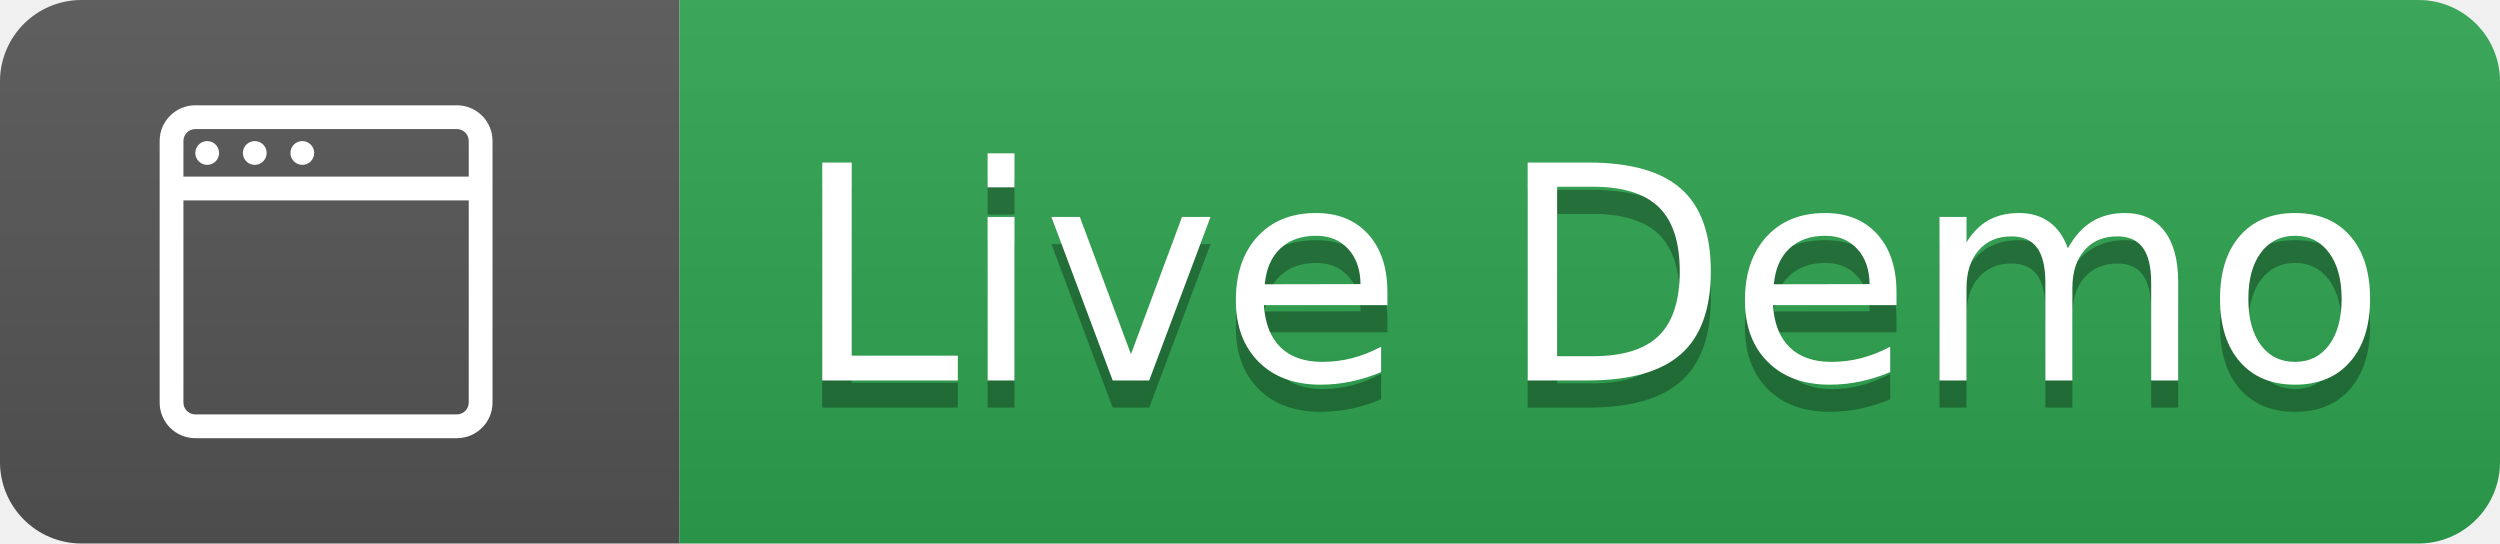
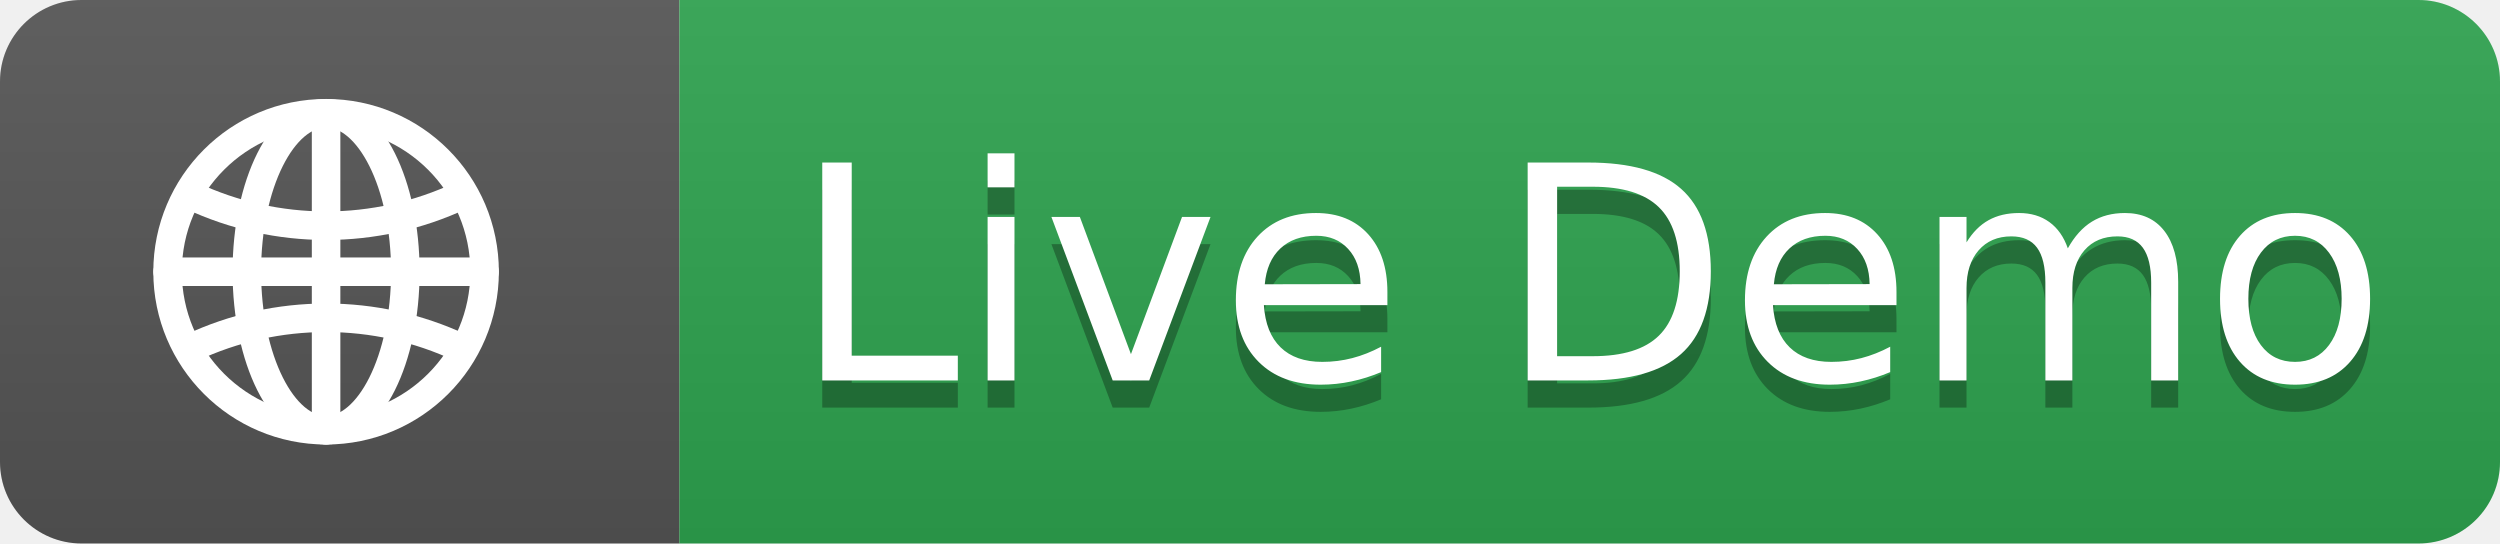
<svg xmlns="http://www.w3.org/2000/svg" width="92" height="20" role="img" aria-label="Live Demo">
  <linearGradient id="s" x2="0" y2="100%">
    <stop offset="0" stop-color="#bbb" stop-opacity=".1" />
    <stop offset="1" stop-opacity=".1" />
  </linearGradient>
  <clipPath id="r">
    <rect width="92" height="20" rx="3" />
  </clipPath>
  <g clip-path="url(#r)">
    <rect width="25" height="20" fill="#555" />
    <rect x="25" width="67" height="20" fill="#2ea44f" />
    <rect width="92" height="20" fill="url(#s)" />
  </g>
-   <g fill="#fff" transform="translate(5, 3)">
-     <svg width="14" height="14" viewBox="0 0 16 16" fill="white">
-       <path d="M1 2.5A1.5 1.5 0 0 1 2.5 1h11A1.5 1.5 0 0 1 15 2.5v11a1.5 1.5 0 0 1-1.5 1.5h-11A1.5 1.5 0 0 1 1 13.5v-11zM2.5 2a.5.5 0 0 0-.5.5V4h12V2.5a.5.5 0 0 0-.5-.5h-11zM14 5H2v8.5a.5.5 0 0 0 .5.5h11a.5.5 0 0 0 .5-.5V5zM3.5 3a.5.5 0 1 0 0 .01V3zm2 0a.5.5 0 1 0 0 .01V3zm2 0a.5.5 0 1 0 0 .01V3z" />
+   <g transform="translate(5, 3)">
+     <svg width="14" height="14" viewBox="0 0 24 24" fill="none" stroke="white" stroke-width="1.8" stroke-linecap="round" stroke-linejoin="round">
+       <circle cx="12" cy="12" r="10" />
+       <line x1="2" y1="12" x2="22" y2="12" />
+       <line x1="12" y1="2" x2="12" y2="22" />
+       <ellipse cx="12" cy="12" rx="5" ry="10" />
+       <path d="M3.5 7.2a20 20 0 0 0 17 0" />
+       <path d="M3.5 16.8a20 20 0 0 1 17 0" />
    </svg>
  </g>
  <g fill="#fff" text-anchor="middle" font-family="Verdana,Geneva,DejaVu Sans,sans-serif" text-rendering="geometricPrecision" font-size="110">
    <text aria-hidden="true" x="585" y="150" fill="#010101" fill-opacity=".3" transform="scale(.1)" textLength="570">Live Demo</text>
    <text x="585" y="140" transform="scale(.1)" fill="#fff" textLength="570">Live Demo</text>
  </g>
</svg>
